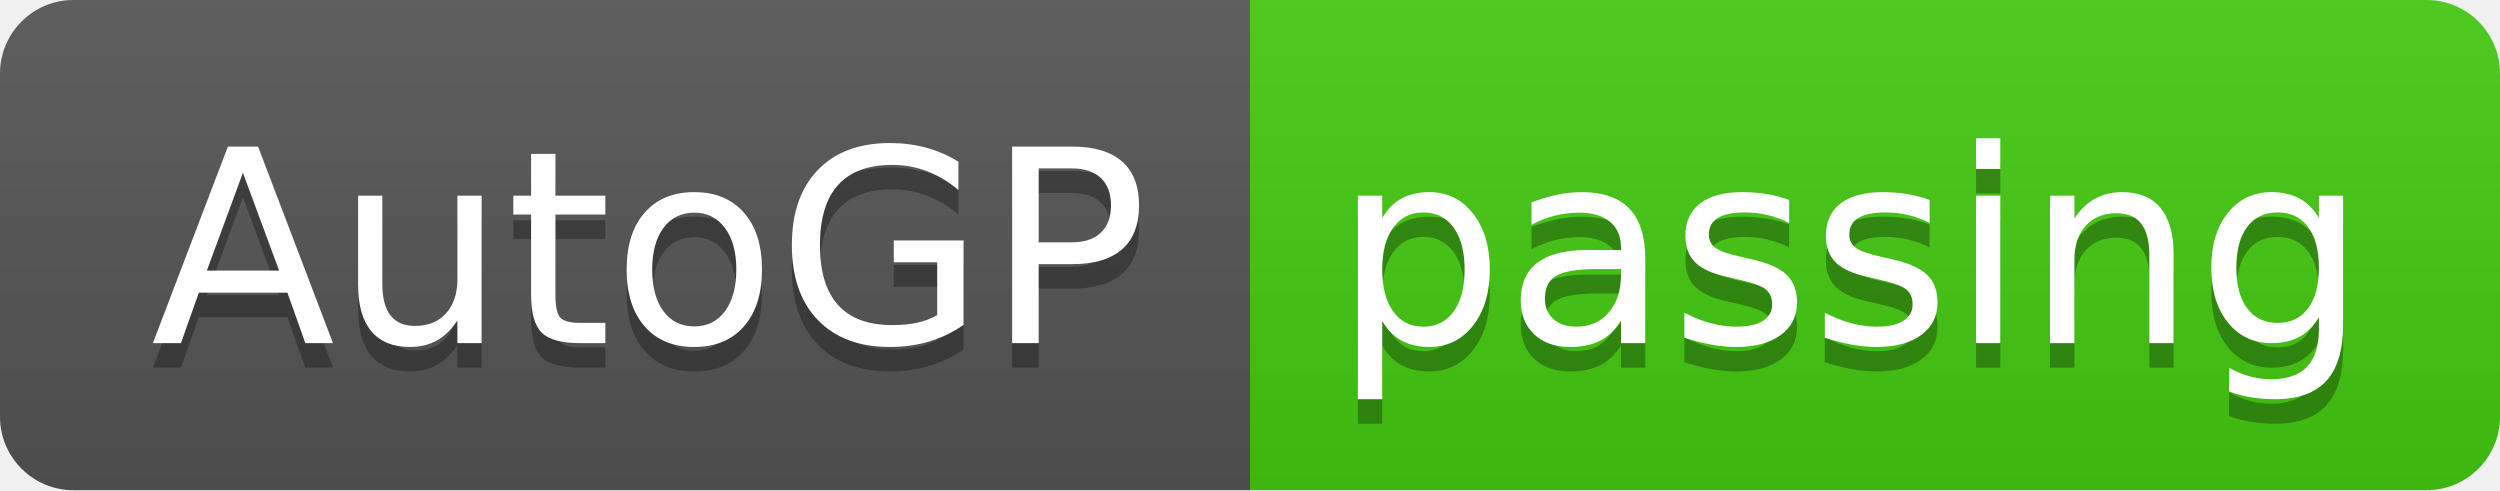
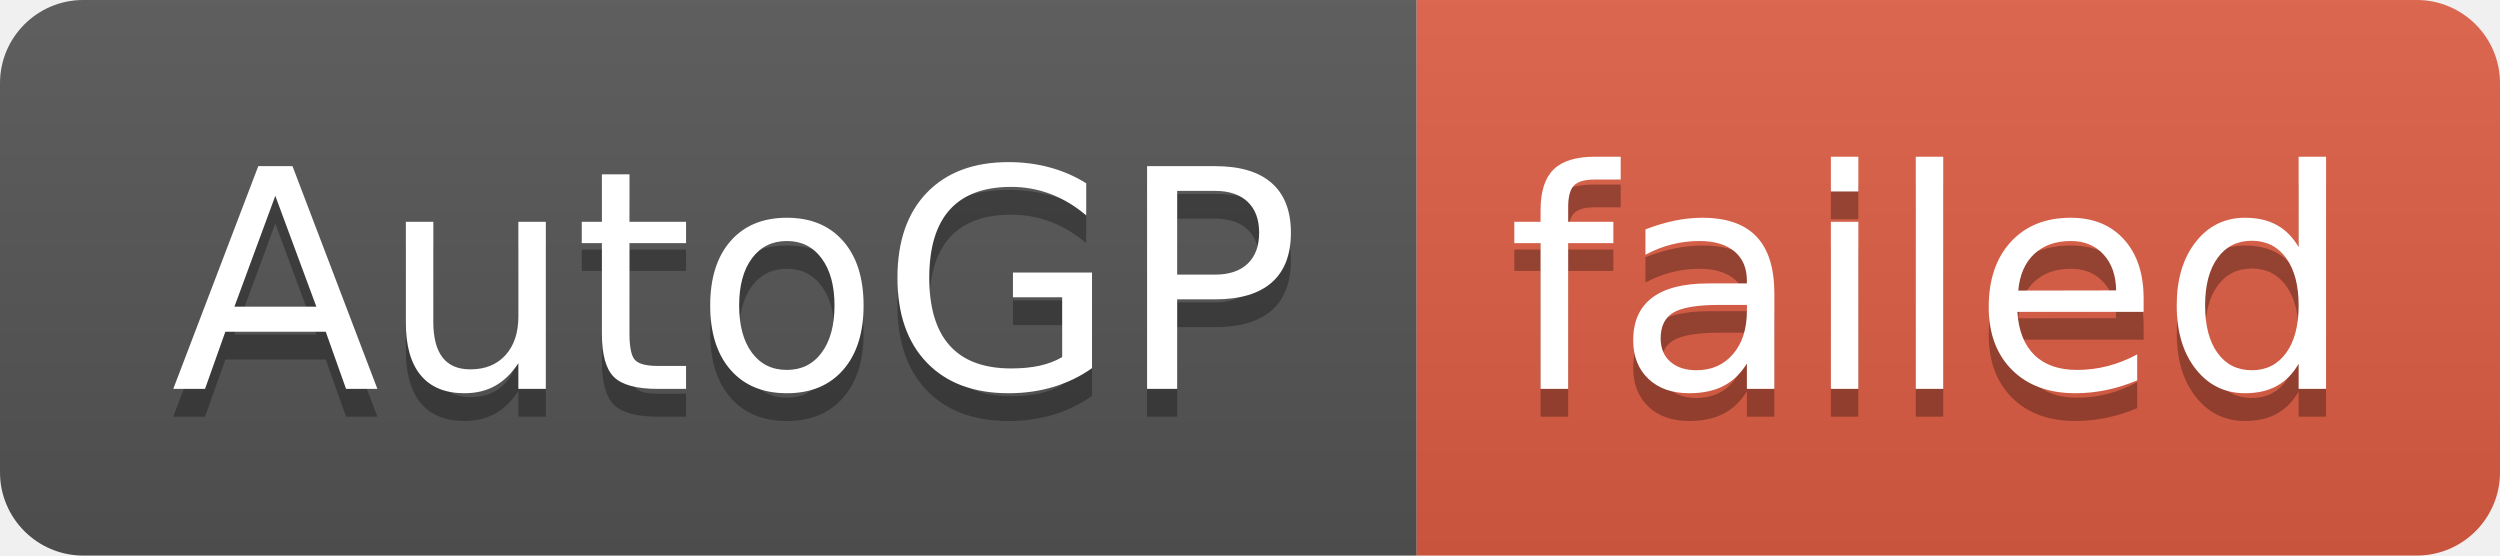
- <svg xmlns="http://www.w3.org/2000/svg" width="102" height="20" role="img" aria-label="AutoGP: passing">
+ <svg xmlns="http://www.w3.org/2000/svg" width="90" height="20" role="img" aria-label="AutoGP: failed">
  <linearGradient id="s" x2="0" y2="100%">
    <stop offset="0" stop-color="#bbb" stop-opacity=".1" />
    <stop offset="1" stop-opacity=".1" />
  </linearGradient>
  <clipPath id="r">
-     <rect width="102" height="20" rx="3" fill="#fff" />
+     <rect width="90" height="20" rx="3" fill="#fff" />
  </clipPath>
  <g clip-path="url(#r)">
    <rect width="51" height="20" fill="#555" />
-     <rect x="51" width="51" height="20" fill="#4c1" />
-     <rect width="102" height="20" fill="url(#s)" />
+     <rect x="51" width="39" height="20" fill="#e05d44" />
+     <rect width="90" height="20" fill="url(#s)" />
  </g>
  <g fill="#fff" text-anchor="middle" font-family="Verdana,Geneva,DejaVu Sans,sans-serif" text-rendering="geometricPrecision" font-size="110">
    <text aria-hidden="true" x="265" y="150" fill="#010101" fill-opacity=".3" transform="scale(.1)" textLength="410">AutoGP</text>
    <text x="265" y="140" transform="scale(.1)" fill="#fff" textLength="410">AutoGP</text>
-     <text aria-hidden="true" x="755" y="150" fill="#010101" fill-opacity=".3" transform="scale(.1)" textLength="410">passing</text>
-     <text x="755" y="140" transform="scale(.1)" fill="#fff" textLength="410">passing</text>
+     <text aria-hidden="true" x="695" y="150" fill="#010101" fill-opacity=".3" transform="scale(.1)" textLength="290">failed</text>
+     <text x="695" y="140" transform="scale(.1)" fill="#fff" textLength="290">failed</text>
  </g>
</svg>
